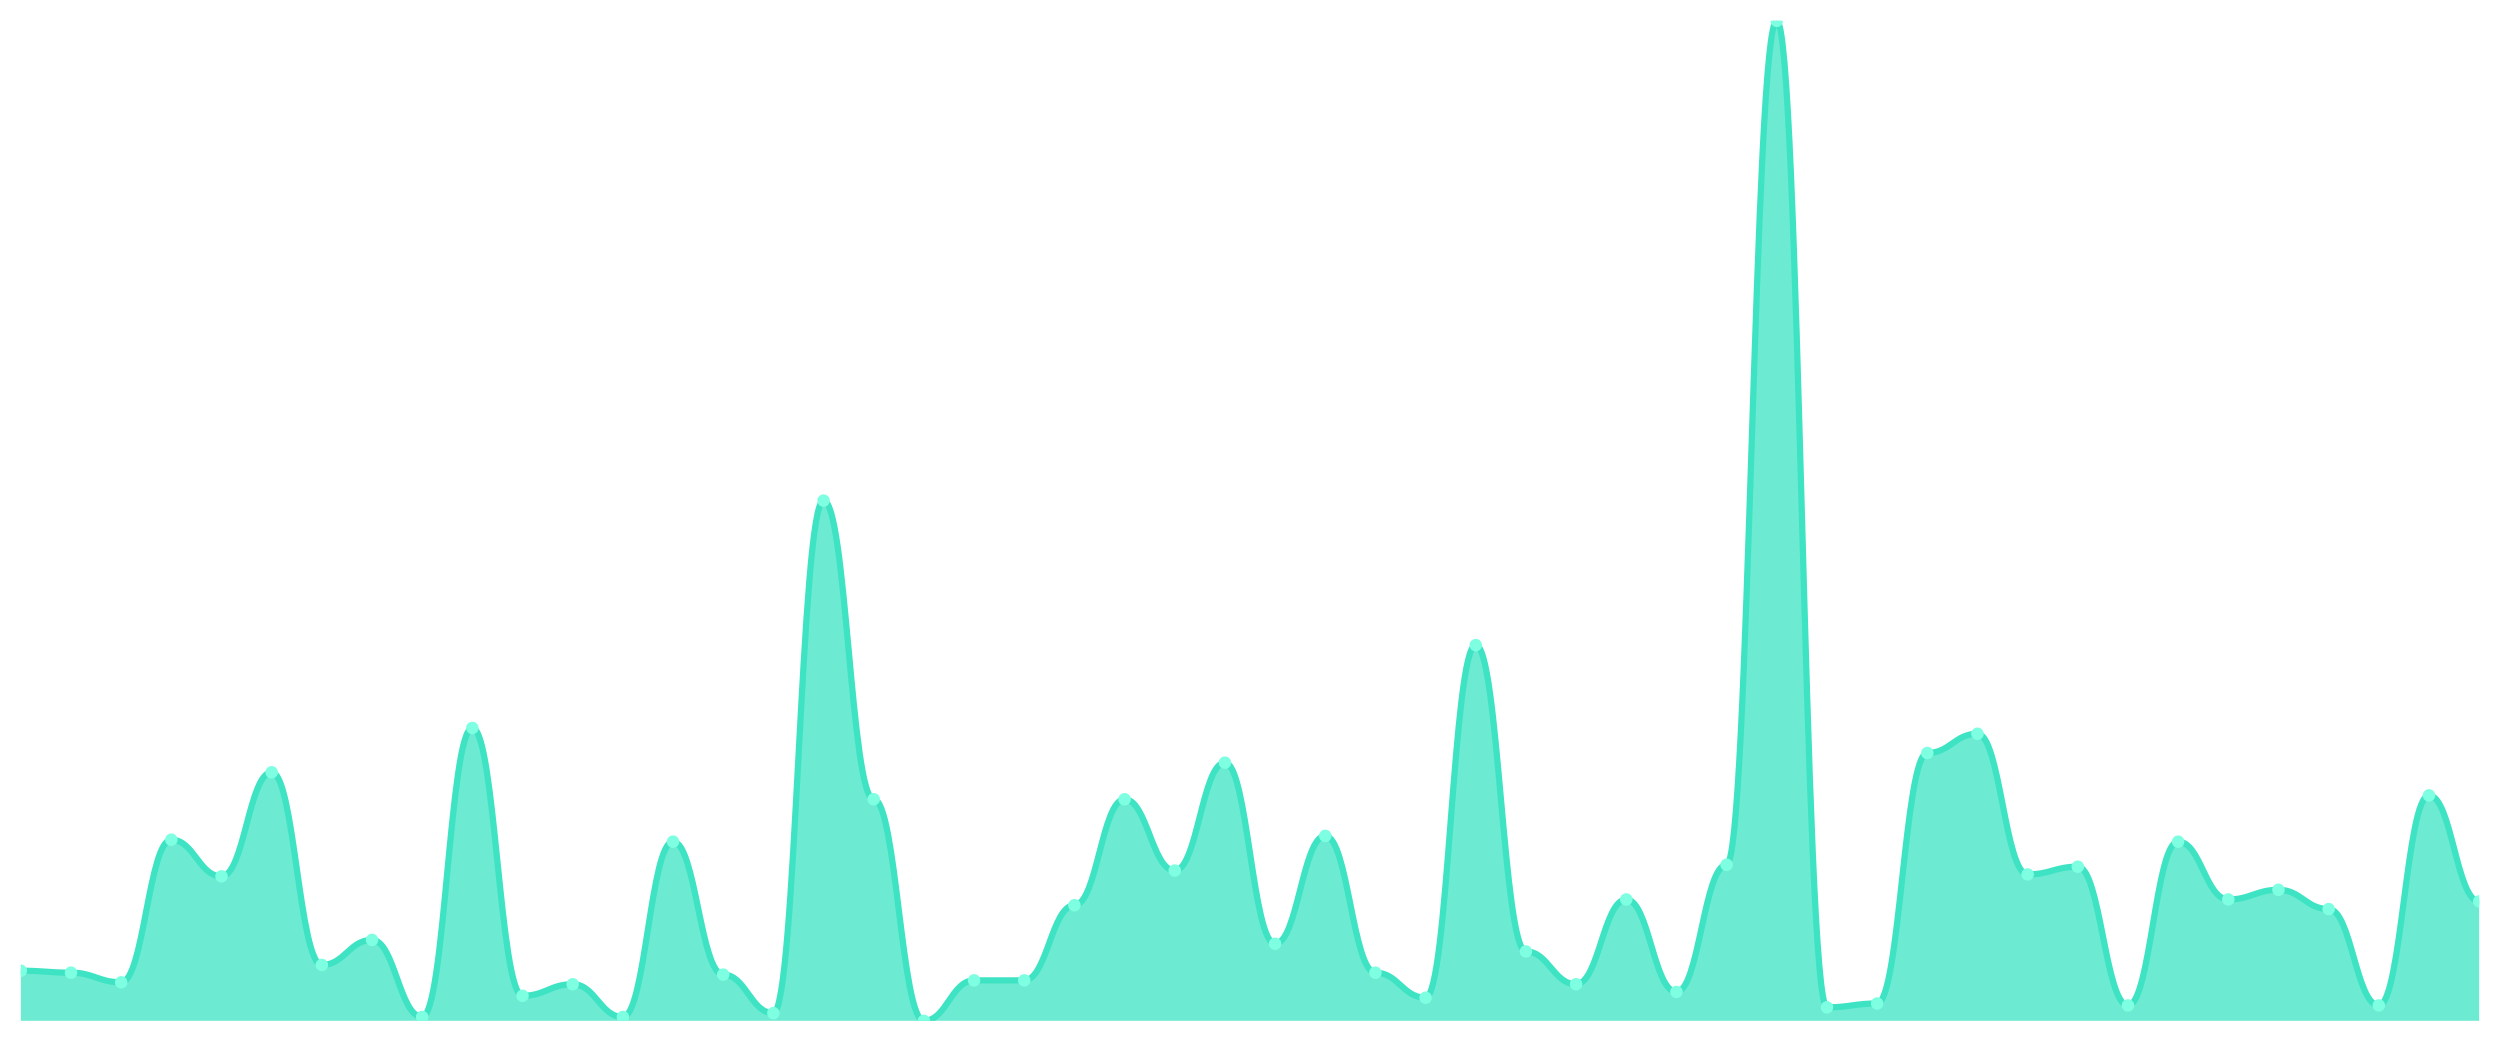
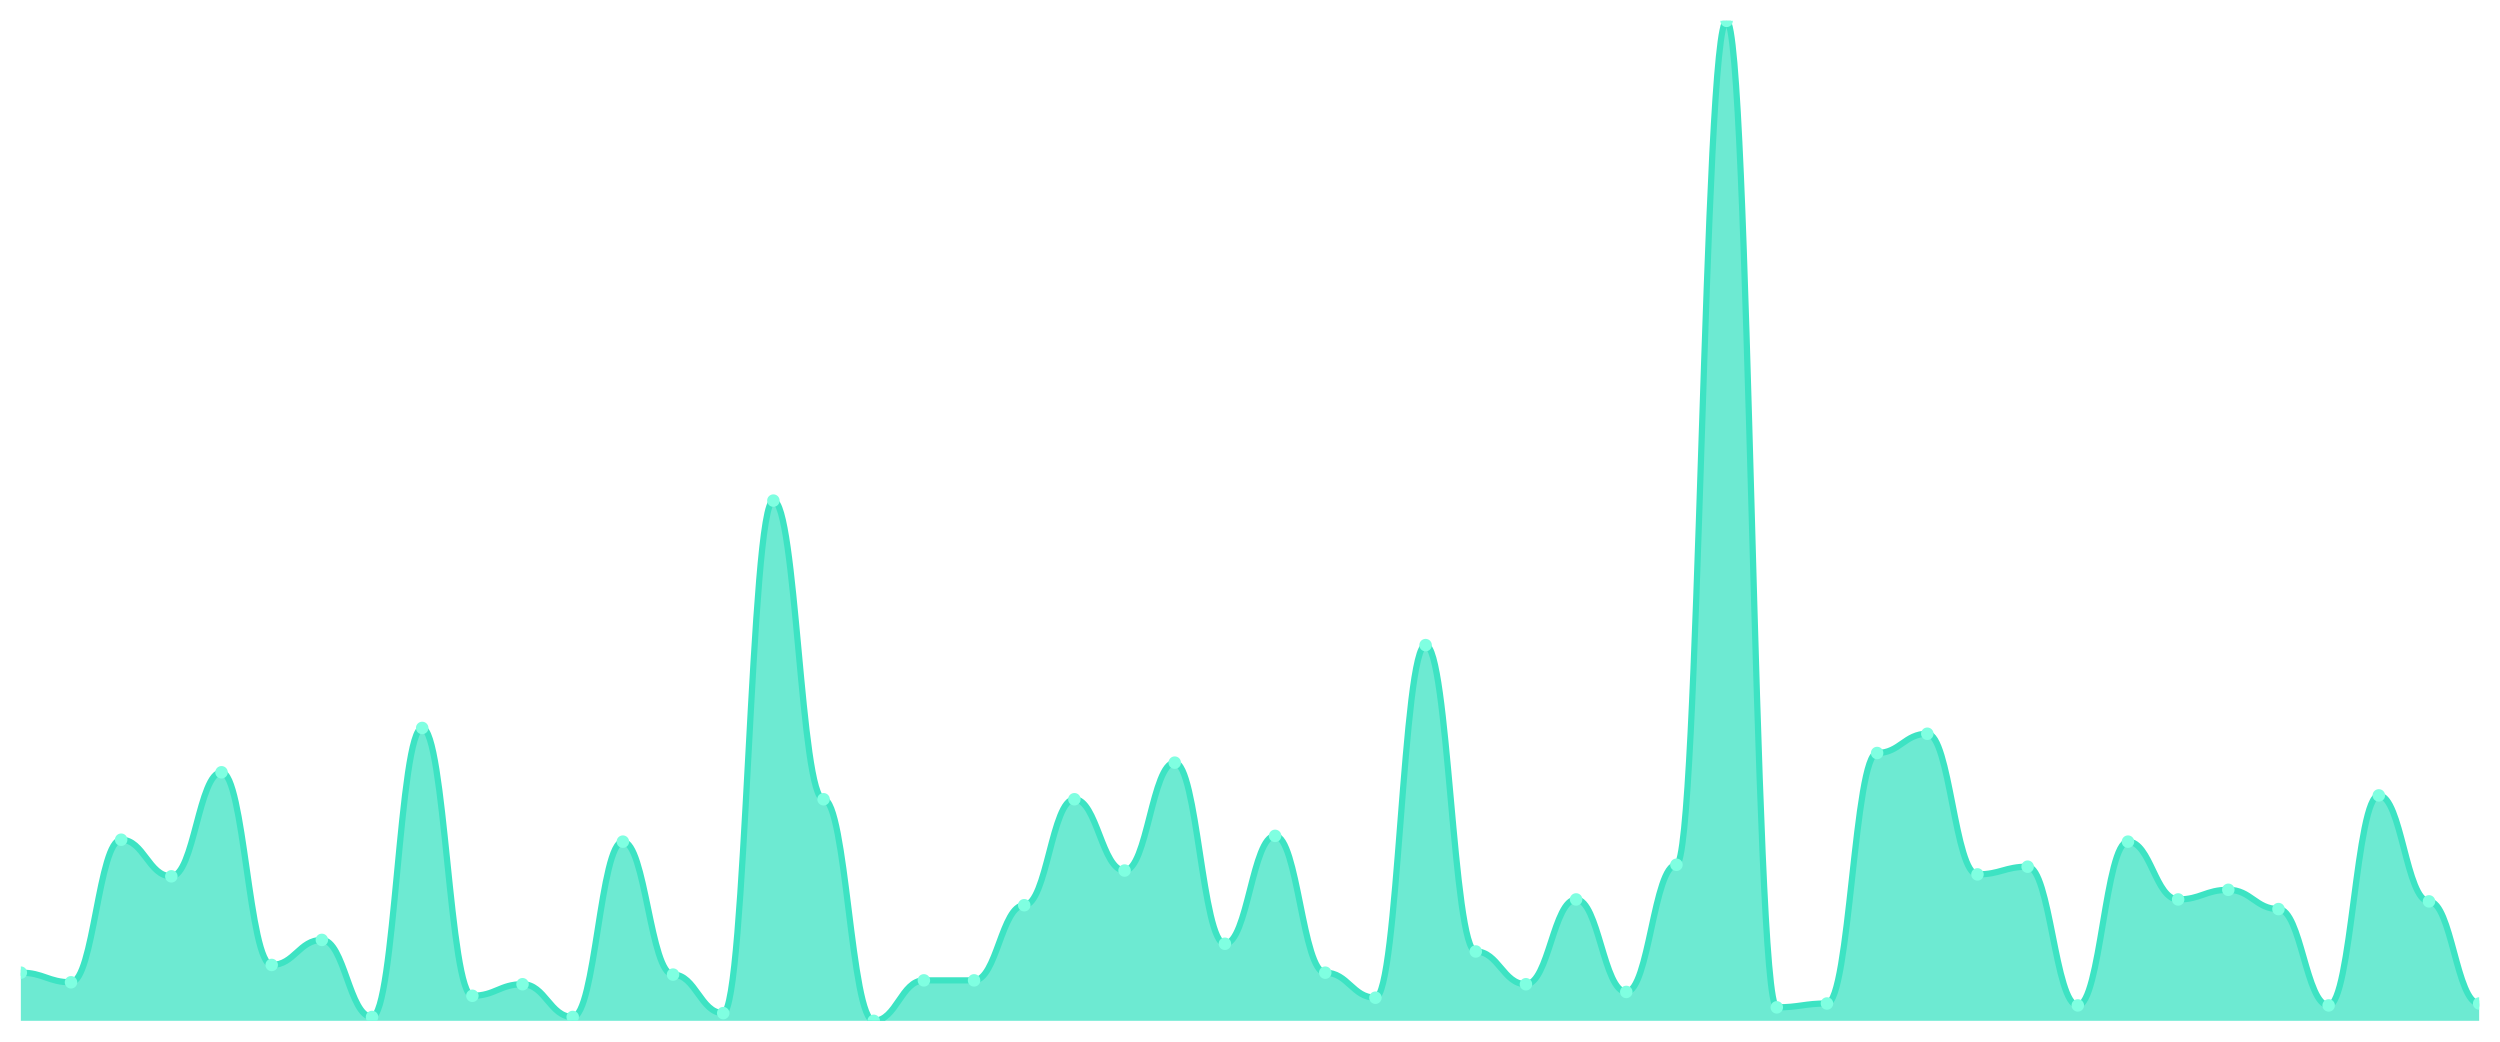
<svg xmlns="http://www.w3.org/2000/svg" viewBox="0 0 1200 500" width="1200" height="500">
  <defs>
    <clipPath id="c">
      <rect x="10" y="10" width="1180" height="480" />
    </clipPath>
  </defs>
  <rect width="1200" height="500" fill="none" />
  <g clip-path="url(#c)">
-     <path d="M 10,490 L 10,465.954 C 20.837,465.954 23.245,466.879 34.082,466.879 C 44.918,466.879 47.327,471.503 58.163,471.503 C 69,471.503 71.408,403.064 82.245,403.064 C 93.082,403.064 95.49,420.636 106.327,420.636 C 117.163,420.636 119.571,370.694 130.408,370.694 C 141.245,370.694 143.653,463.179 154.49,463.179 C 165.327,463.179 167.735,451.156 178.571,451.156 C 189.408,451.156 191.816,488.15 202.653,488.15 C 213.49,488.15 215.898,349.422 226.735,349.422 C 237.571,349.422 239.98,477.977 250.816,477.977 C 261.653,477.977 264.061,472.428 274.898,472.428 C 285.735,472.428 288.143,488.15 298.98,488.15 C 309.816,488.15 312.224,403.988 323.061,403.988 C 333.898,403.988 336.306,467.803 347.143,467.803 C 357.98,467.803 360.388,486.301 371.224,486.301 C 382.061,486.301 384.469,240.289 395.306,240.289 C 406.143,240.289 408.551,383.642 419.388,383.642 C 430.224,383.642 432.633,490 443.469,490 C 454.306,490 456.714,470.578 467.551,470.578 C 478.388,470.578 480.796,470.578 491.633,470.578 C 502.469,470.578 504.878,434.509 515.714,434.509 C 526.551,434.509 528.959,383.642 539.796,383.642 C 550.633,383.642 553.041,417.861 563.878,417.861 C 574.714,417.861 577.122,366.069 587.959,366.069 C 598.796,366.069 601.204,453.006 612.041,453.006 C 622.878,453.006 625.286,401.214 636.122,401.214 C 646.959,401.214 649.367,466.879 660.204,466.879 C 671.041,466.879 673.449,478.902 684.286,478.902 C 695.122,478.902 697.531,309.653 708.367,309.653 C 719.204,309.653 721.612,456.705 732.449,456.705 C 743.286,456.705 745.694,472.428 756.531,472.428 C 767.367,472.428 769.776,431.734 780.612,431.734 C 791.449,431.734 793.857,476.127 804.694,476.127 C 815.531,476.127 817.939,415.087 828.776,415.087 C 839.612,415.087 842.02,10 852.857,10 C 863.694,10 866.102,483.526 876.939,483.526 C 887.776,483.526 890.184,481.676 901.02,481.676 C 911.857,481.676 914.265,361.445 925.102,361.445 C 935.939,361.445 938.347,352.197 949.184,352.197 C 960.02,352.197 962.429,419.711 973.265,419.711 C 984.102,419.711 986.51,416.012 997.347,416.012 C 1008.184,416.012 1010.592,482.601 1021.429,482.601 C 1032.265,482.601 1034.673,403.988 1045.51,403.988 C 1056.347,403.988 1058.755,431.734 1069.592,431.734 C 1080.429,431.734 1082.837,427.11 1093.673,427.11 C 1104.51,427.11 1106.918,436.358 1117.755,436.358 C 1128.592,436.358 1131,482.601 1141.837,482.601 C 1152.673,482.601 1155.082,381.792 1165.918,381.792 C 1176.755,381.792 1179.163,432.659 1190,432.659 L 1190,490 Z" fill="rgba(61,227,195,0.75)" />
-     <path d="M 10,465.954 C 20.837,465.954 23.245,466.879 34.082,466.879 C 44.918,466.879 47.327,471.503 58.163,471.503 C 69,471.503 71.408,403.064 82.245,403.064 C 93.082,403.064 95.49,420.636 106.327,420.636 C 117.163,420.636 119.571,370.694 130.408,370.694 C 141.245,370.694 143.653,463.179 154.49,463.179 C 165.327,463.179 167.735,451.156 178.571,451.156 C 189.408,451.156 191.816,488.15 202.653,488.15 C 213.49,488.15 215.898,349.422 226.735,349.422 C 237.571,349.422 239.98,477.977 250.816,477.977 C 261.653,477.977 264.061,472.428 274.898,472.428 C 285.735,472.428 288.143,488.15 298.98,488.15 C 309.816,488.15 312.224,403.988 323.061,403.988 C 333.898,403.988 336.306,467.803 347.143,467.803 C 357.98,467.803 360.388,486.301 371.224,486.301 C 382.061,486.301 384.469,240.289 395.306,240.289 C 406.143,240.289 408.551,383.642 419.388,383.642 C 430.224,383.642 432.633,490 443.469,490 C 454.306,490 456.714,470.578 467.551,470.578 C 478.388,470.578 480.796,470.578 491.633,470.578 C 502.469,470.578 504.878,434.509 515.714,434.509 C 526.551,434.509 528.959,383.642 539.796,383.642 C 550.633,383.642 553.041,417.861 563.878,417.861 C 574.714,417.861 577.122,366.069 587.959,366.069 C 598.796,366.069 601.204,453.006 612.041,453.006 C 622.878,453.006 625.286,401.214 636.122,401.214 C 646.959,401.214 649.367,466.879 660.204,466.879 C 671.041,466.879 673.449,478.902 684.286,478.902 C 695.122,478.902 697.531,309.653 708.367,309.653 C 719.204,309.653 721.612,456.705 732.449,456.705 C 743.286,456.705 745.694,472.428 756.531,472.428 C 767.367,472.428 769.776,431.734 780.612,431.734 C 791.449,431.734 793.857,476.127 804.694,476.127 C 815.531,476.127 817.939,415.087 828.776,415.087 C 839.612,415.087 842.02,10 852.857,10 C 863.694,10 866.102,483.526 876.939,483.526 C 887.776,483.526 890.184,481.676 901.02,481.676 C 911.857,481.676 914.265,361.445 925.102,361.445 C 935.939,361.445 938.347,352.197 949.184,352.197 C 960.02,352.197 962.429,419.711 973.265,419.711 C 984.102,419.711 986.51,416.012 997.347,416.012 C 1008.184,416.012 1010.592,482.601 1021.429,482.601 C 1032.265,482.601 1034.673,403.988 1045.51,403.988 C 1056.347,403.988 1058.755,431.734 1069.592,431.734 C 1080.429,431.734 1082.837,427.11 1093.673,427.11 C 1104.51,427.11 1106.918,436.358 1117.755,436.358 C 1128.592,436.358 1131,482.601 1141.837,482.601 C 1152.673,482.601 1155.082,381.792 1165.918,381.792 C 1176.755,381.792 1179.163,432.659 1190,432.659" fill="none" stroke="#3de3c3" stroke-width="3" stroke-linecap="round" stroke-linejoin="round" />
-     <circle cx="10" cy="465.954" r="3" fill="#7fffe1" />
-     <circle cx="34.082" cy="466.879" r="3" fill="#7fffe1" />
-     <circle cx="58.163" cy="471.503" r="3" fill="#7fffe1" />
-     <circle cx="82.245" cy="403.064" r="3" fill="#7fffe1" />
-     <circle cx="106.327" cy="420.636" r="3" fill="#7fffe1" />
-     <circle cx="130.408" cy="370.694" r="3" fill="#7fffe1" />
-     <circle cx="154.49" cy="463.179" r="3" fill="#7fffe1" />
-     <circle cx="178.571" cy="451.156" r="3" fill="#7fffe1" />
-     <circle cx="202.653" cy="488.15" r="3" fill="#7fffe1" />
-     <circle cx="226.735" cy="349.422" r="3" fill="#7fffe1" />
-     <circle cx="250.816" cy="477.977" r="3" fill="#7fffe1" />
-     <circle cx="274.898" cy="472.428" r="3" fill="#7fffe1" />
-     <circle cx="298.98" cy="488.15" r="3" fill="#7fffe1" />
-     <circle cx="323.061" cy="403.988" r="3" fill="#7fffe1" />
-     <circle cx="347.143" cy="467.803" r="3" fill="#7fffe1" />
-     <circle cx="371.224" cy="486.301" r="3" fill="#7fffe1" />
-     <circle cx="395.306" cy="240.289" r="3" fill="#7fffe1" />
-     <circle cx="419.388" cy="383.642" r="3" fill="#7fffe1" />
-     <circle cx="443.469" cy="490" r="3" fill="#7fffe1" />
+     <path d="M 10,490 L 10,466.879 C 20.837,466.879 23.245,471.503 34.082,471.503 C 44.918,471.503 47.327,403.064 58.163,403.064 C 69,403.064 71.408,420.636 82.245,420.636 C 93.082,420.636 95.49,370.694 106.327,370.694 C 117.163,370.694 119.571,463.179 130.408,463.179 C 141.245,463.179 143.653,451.156 154.49,451.156 C 165.327,451.156 167.735,488.15 178.571,488.15 C 189.408,488.15 191.816,349.422 202.653,349.422 C 213.49,349.422 215.898,477.977 226.735,477.977 C 237.571,477.977 239.98,472.428 250.816,472.428 C 261.653,472.428 264.061,488.15 274.898,488.15 C 285.735,488.15 288.143,403.988 298.98,403.988 C 309.816,403.988 312.224,467.803 323.061,467.803 C 333.898,467.803 336.306,486.301 347.143,486.301 C 357.98,486.301 360.388,240.289 371.224,240.289 C 382.061,240.289 384.469,383.642 395.306,383.642 C 406.143,383.642 408.551,490 419.388,490 C 430.224,490 432.633,470.578 443.469,470.578 C 454.306,470.578 456.714,470.578 467.551,470.578 C 478.388,470.578 480.796,434.509 491.633,434.509 C 502.469,434.509 504.878,383.642 515.714,383.642 C 526.551,383.642 528.959,417.861 539.796,417.861 C 550.633,417.861 553.041,366.069 563.878,366.069 C 574.714,366.069 577.122,453.006 587.959,453.006 C 598.796,453.006 601.204,401.214 612.041,401.214 C 622.878,401.214 625.286,466.879 636.122,466.879 C 646.959,466.879 649.367,478.902 660.204,478.902 C 671.041,478.902 673.449,309.653 684.286,309.653 C 695.122,309.653 697.531,456.705 708.367,456.705 C 719.204,456.705 721.612,472.428 732.449,472.428 C 743.286,472.428 745.694,431.734 756.531,431.734 C 767.367,431.734 769.776,476.127 780.612,476.127 C 791.449,476.127 793.857,415.087 804.694,415.087 C 815.531,415.087 817.939,10 828.776,10 C 839.612,10 842.02,483.526 852.857,483.526 C 863.694,483.526 866.102,481.676 876.939,481.676 C 887.776,481.676 890.184,361.445 901.02,361.445 C 911.857,361.445 914.265,352.197 925.102,352.197 C 935.939,352.197 938.347,419.711 949.184,419.711 C 960.02,419.711 962.429,416.012 973.265,416.012 C 984.102,416.012 986.51,482.601 997.347,482.601 C 1008.184,482.601 1010.592,403.988 1021.429,403.988 C 1032.265,403.988 1034.673,431.734 1045.51,431.734 C 1056.347,431.734 1058.755,427.11 1069.592,427.11 C 1080.429,427.11 1082.837,436.358 1093.673,436.358 C 1104.51,436.358 1106.918,482.601 1117.755,482.601 C 1128.592,482.601 1131,381.792 1141.837,381.792 C 1152.673,381.792 1155.082,432.659 1165.918,432.659 C 1176.755,432.659 1179.163,481.676 1190,481.676 L 1190,490 Z" fill="rgba(61,227,195,0.75)" />
+     <path d="M 10,466.879 C 20.837,466.879 23.245,471.503 34.082,471.503 C 44.918,471.503 47.327,403.064 58.163,403.064 C 69,403.064 71.408,420.636 82.245,420.636 C 93.082,420.636 95.49,370.694 106.327,370.694 C 117.163,370.694 119.571,463.179 130.408,463.179 C 141.245,463.179 143.653,451.156 154.49,451.156 C 165.327,451.156 167.735,488.15 178.571,488.15 C 189.408,488.15 191.816,349.422 202.653,349.422 C 213.49,349.422 215.898,477.977 226.735,477.977 C 237.571,477.977 239.98,472.428 250.816,472.428 C 261.653,472.428 264.061,488.15 274.898,488.15 C 285.735,488.15 288.143,403.988 298.98,403.988 C 309.816,403.988 312.224,467.803 323.061,467.803 C 333.898,467.803 336.306,486.301 347.143,486.301 C 357.98,486.301 360.388,240.289 371.224,240.289 C 382.061,240.289 384.469,383.642 395.306,383.642 C 406.143,383.642 408.551,490 419.388,490 C 430.224,490 432.633,470.578 443.469,470.578 C 454.306,470.578 456.714,470.578 467.551,470.578 C 478.388,470.578 480.796,434.509 491.633,434.509 C 502.469,434.509 504.878,383.642 515.714,383.642 C 526.551,383.642 528.959,417.861 539.796,417.861 C 550.633,417.861 553.041,366.069 563.878,366.069 C 574.714,366.069 577.122,453.006 587.959,453.006 C 598.796,453.006 601.204,401.214 612.041,401.214 C 622.878,401.214 625.286,466.879 636.122,466.879 C 646.959,466.879 649.367,478.902 660.204,478.902 C 671.041,478.902 673.449,309.653 684.286,309.653 C 695.122,309.653 697.531,456.705 708.367,456.705 C 719.204,456.705 721.612,472.428 732.449,472.428 C 743.286,472.428 745.694,431.734 756.531,431.734 C 767.367,431.734 769.776,476.127 780.612,476.127 C 791.449,476.127 793.857,415.087 804.694,415.087 C 815.531,415.087 817.939,10 828.776,10 C 839.612,10 842.02,483.526 852.857,483.526 C 863.694,483.526 866.102,481.676 876.939,481.676 C 887.776,481.676 890.184,361.445 901.02,361.445 C 911.857,361.445 914.265,352.197 925.102,352.197 C 935.939,352.197 938.347,419.711 949.184,419.711 C 960.02,419.711 962.429,416.012 973.265,416.012 C 984.102,416.012 986.51,482.601 997.347,482.601 C 1008.184,482.601 1010.592,403.988 1021.429,403.988 C 1032.265,403.988 1034.673,431.734 1045.51,431.734 C 1056.347,431.734 1058.755,427.11 1069.592,427.11 C 1080.429,427.11 1082.837,436.358 1093.673,436.358 C 1104.51,436.358 1106.918,482.601 1117.755,482.601 C 1128.592,482.601 1131,381.792 1141.837,381.792 C 1152.673,381.792 1155.082,432.659 1165.918,432.659 C 1176.755,432.659 1179.163,481.676 1190,481.676" fill="none" stroke="#3de3c3" stroke-width="3" stroke-linecap="round" stroke-linejoin="round" />
+     <circle cx="10" cy="466.879" r="3" fill="#7fffe1" />
+     <circle cx="34.082" cy="471.503" r="3" fill="#7fffe1" />
+     <circle cx="58.163" cy="403.064" r="3" fill="#7fffe1" />
+     <circle cx="82.245" cy="420.636" r="3" fill="#7fffe1" />
+     <circle cx="106.327" cy="370.694" r="3" fill="#7fffe1" />
+     <circle cx="130.408" cy="463.179" r="3" fill="#7fffe1" />
+     <circle cx="154.49" cy="451.156" r="3" fill="#7fffe1" />
+     <circle cx="178.571" cy="488.15" r="3" fill="#7fffe1" />
+     <circle cx="202.653" cy="349.422" r="3" fill="#7fffe1" />
+     <circle cx="226.735" cy="477.977" r="3" fill="#7fffe1" />
+     <circle cx="250.816" cy="472.428" r="3" fill="#7fffe1" />
+     <circle cx="274.898" cy="488.15" r="3" fill="#7fffe1" />
+     <circle cx="298.98" cy="403.988" r="3" fill="#7fffe1" />
+     <circle cx="323.061" cy="467.803" r="3" fill="#7fffe1" />
+     <circle cx="347.143" cy="486.301" r="3" fill="#7fffe1" />
+     <circle cx="371.224" cy="240.289" r="3" fill="#7fffe1" />
+     <circle cx="395.306" cy="383.642" r="3" fill="#7fffe1" />
+     <circle cx="419.388" cy="490" r="3" fill="#7fffe1" />
+     <circle cx="443.469" cy="470.578" r="3" fill="#7fffe1" />
    <circle cx="467.551" cy="470.578" r="3" fill="#7fffe1" />
-     <circle cx="491.633" cy="470.578" r="3" fill="#7fffe1" />
-     <circle cx="515.714" cy="434.509" r="3" fill="#7fffe1" />
-     <circle cx="539.796" cy="383.642" r="3" fill="#7fffe1" />
-     <circle cx="563.878" cy="417.861" r="3" fill="#7fffe1" />
-     <circle cx="587.959" cy="366.069" r="3" fill="#7fffe1" />
-     <circle cx="612.041" cy="453.006" r="3" fill="#7fffe1" />
-     <circle cx="636.122" cy="401.214" r="3" fill="#7fffe1" />
-     <circle cx="660.204" cy="466.879" r="3" fill="#7fffe1" />
-     <circle cx="684.286" cy="478.902" r="3" fill="#7fffe1" />
-     <circle cx="708.367" cy="309.653" r="3" fill="#7fffe1" />
-     <circle cx="732.449" cy="456.705" r="3" fill="#7fffe1" />
-     <circle cx="756.531" cy="472.428" r="3" fill="#7fffe1" />
-     <circle cx="780.612" cy="431.734" r="3" fill="#7fffe1" />
-     <circle cx="804.694" cy="476.127" r="3" fill="#7fffe1" />
-     <circle cx="828.776" cy="415.087" r="3" fill="#7fffe1" />
-     <circle cx="852.857" cy="10" r="3" fill="#7fffe1" />
-     <circle cx="876.939" cy="483.526" r="3" fill="#7fffe1" />
-     <circle cx="901.02" cy="481.676" r="3" fill="#7fffe1" />
-     <circle cx="925.102" cy="361.445" r="3" fill="#7fffe1" />
-     <circle cx="949.184" cy="352.197" r="3" fill="#7fffe1" />
-     <circle cx="973.265" cy="419.711" r="3" fill="#7fffe1" />
-     <circle cx="997.347" cy="416.012" r="3" fill="#7fffe1" />
-     <circle cx="1021.429" cy="482.601" r="3" fill="#7fffe1" />
-     <circle cx="1045.51" cy="403.988" r="3" fill="#7fffe1" />
-     <circle cx="1069.592" cy="431.734" r="3" fill="#7fffe1" />
-     <circle cx="1093.673" cy="427.11" r="3" fill="#7fffe1" />
-     <circle cx="1117.755" cy="436.358" r="3" fill="#7fffe1" />
-     <circle cx="1141.837" cy="482.601" r="3" fill="#7fffe1" />
-     <circle cx="1165.918" cy="381.792" r="3" fill="#7fffe1" />
-     <circle cx="1190" cy="432.659" r="3" fill="#7fffe1" />
+     <circle cx="491.633" cy="434.509" r="3" fill="#7fffe1" />
+     <circle cx="515.714" cy="383.642" r="3" fill="#7fffe1" />
+     <circle cx="539.796" cy="417.861" r="3" fill="#7fffe1" />
+     <circle cx="563.878" cy="366.069" r="3" fill="#7fffe1" />
+     <circle cx="587.959" cy="453.006" r="3" fill="#7fffe1" />
+     <circle cx="612.041" cy="401.214" r="3" fill="#7fffe1" />
+     <circle cx="636.122" cy="466.879" r="3" fill="#7fffe1" />
+     <circle cx="660.204" cy="478.902" r="3" fill="#7fffe1" />
+     <circle cx="684.286" cy="309.653" r="3" fill="#7fffe1" />
+     <circle cx="708.367" cy="456.705" r="3" fill="#7fffe1" />
+     <circle cx="732.449" cy="472.428" r="3" fill="#7fffe1" />
+     <circle cx="756.531" cy="431.734" r="3" fill="#7fffe1" />
+     <circle cx="780.612" cy="476.127" r="3" fill="#7fffe1" />
+     <circle cx="804.694" cy="415.087" r="3" fill="#7fffe1" />
+     <circle cx="828.776" cy="10" r="3" fill="#7fffe1" />
+     <circle cx="852.857" cy="483.526" r="3" fill="#7fffe1" />
+     <circle cx="876.939" cy="481.676" r="3" fill="#7fffe1" />
+     <circle cx="901.02" cy="361.445" r="3" fill="#7fffe1" />
+     <circle cx="925.102" cy="352.197" r="3" fill="#7fffe1" />
+     <circle cx="949.184" cy="419.711" r="3" fill="#7fffe1" />
+     <circle cx="973.265" cy="416.012" r="3" fill="#7fffe1" />
+     <circle cx="997.347" cy="482.601" r="3" fill="#7fffe1" />
+     <circle cx="1021.429" cy="403.988" r="3" fill="#7fffe1" />
+     <circle cx="1045.51" cy="431.734" r="3" fill="#7fffe1" />
+     <circle cx="1069.592" cy="427.11" r="3" fill="#7fffe1" />
+     <circle cx="1093.673" cy="436.358" r="3" fill="#7fffe1" />
+     <circle cx="1117.755" cy="482.601" r="3" fill="#7fffe1" />
+     <circle cx="1141.837" cy="381.792" r="3" fill="#7fffe1" />
+     <circle cx="1165.918" cy="432.659" r="3" fill="#7fffe1" />
+     <circle cx="1190" cy="481.676" r="3" fill="#7fffe1" />
  </g>
</svg>
